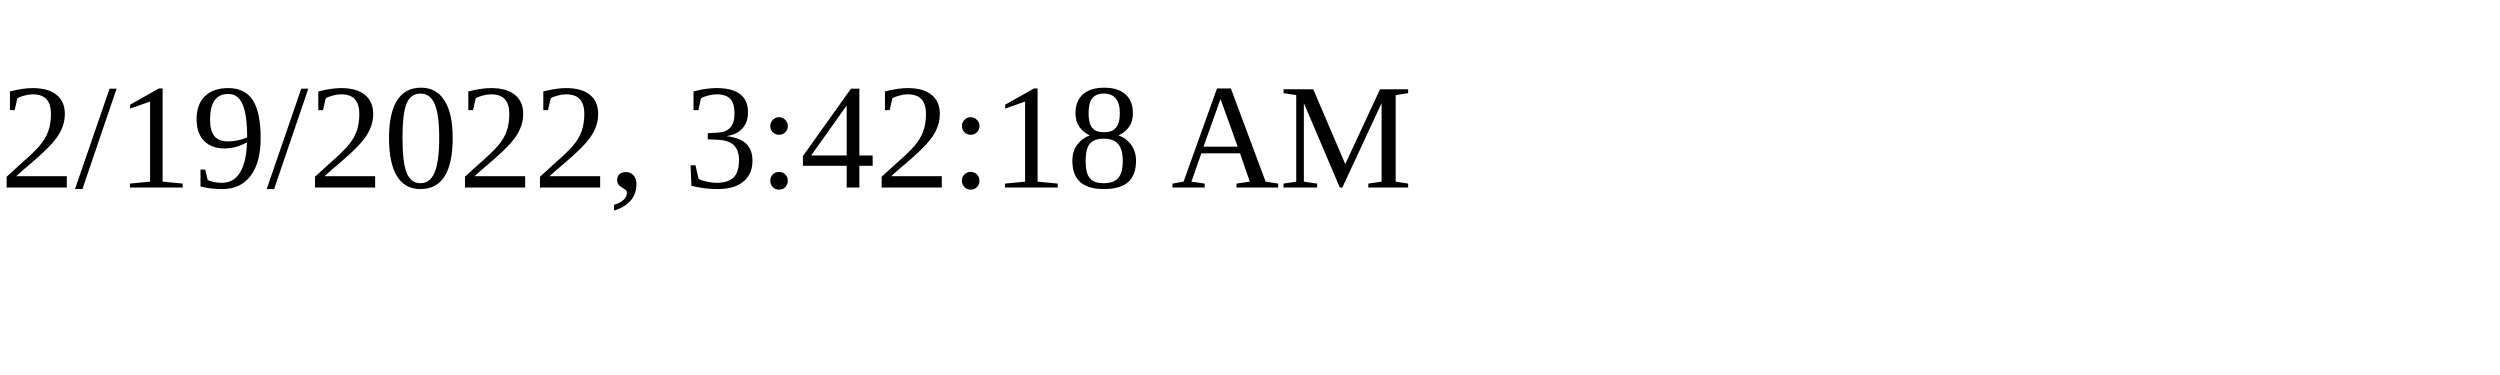
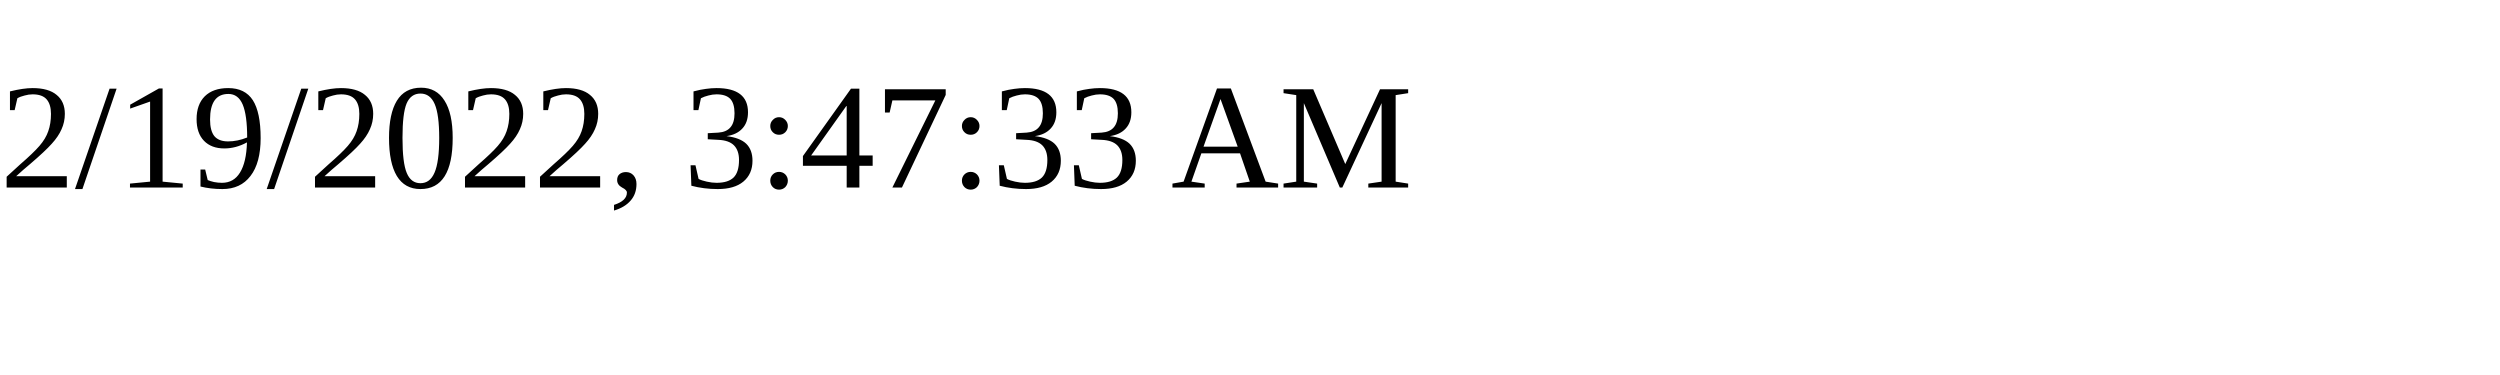
<svg xmlns="http://www.w3.org/2000/svg" height="30" width="200">
-   <text x="0" y="15">2/19/2022, 3:42:18 AM</text>
+   <text x="0" y="15">2/19/2022, 3:47:33 AM</text>
</svg>
